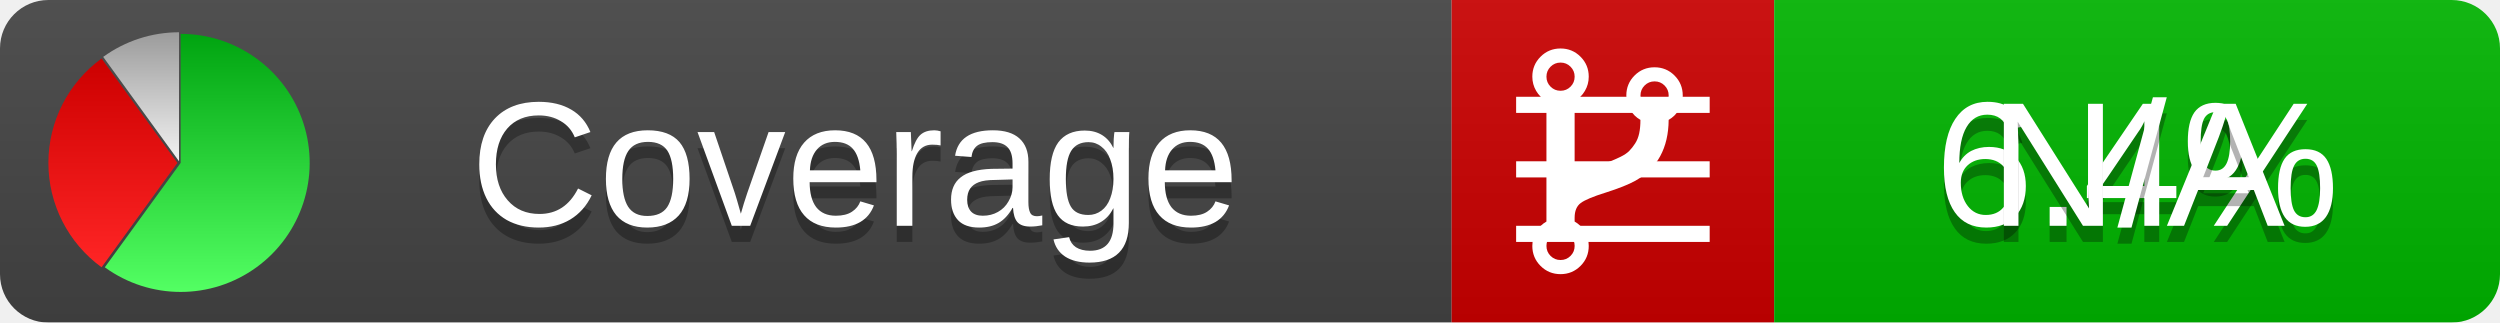
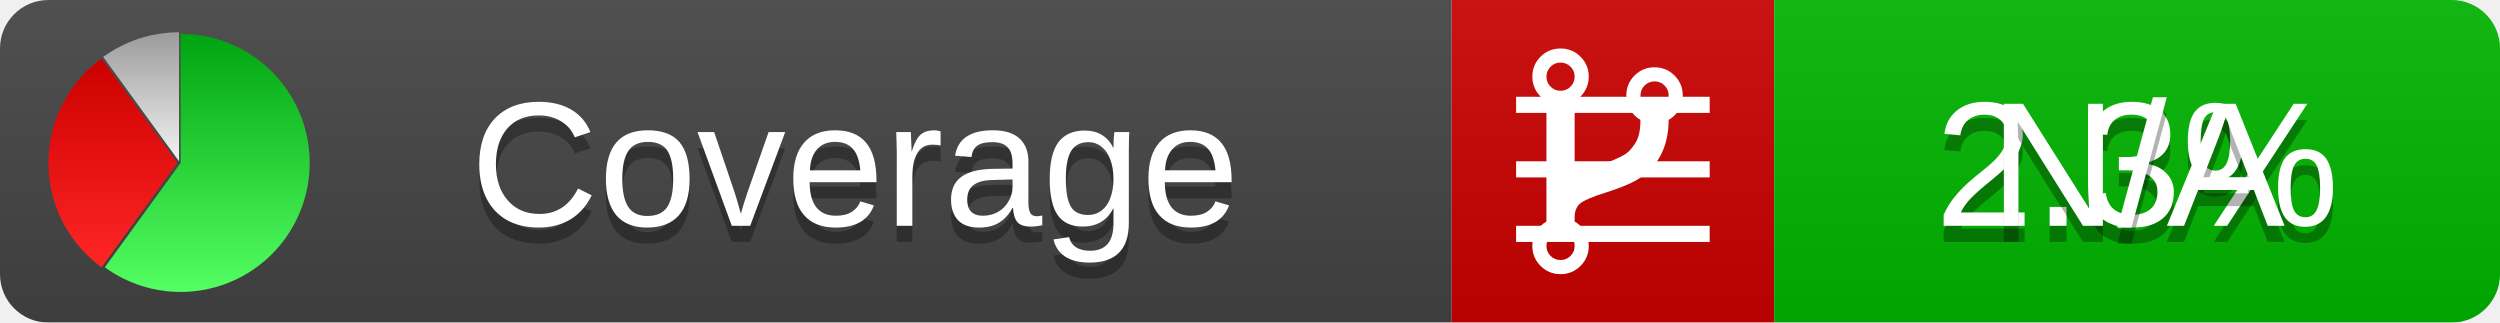
<svg xmlns="http://www.w3.org/2000/svg" xmlns:xlink="http://www.w3.org/1999/xlink" width="155" height="20">
  <style type="text/css">
          
            @keyframes fadeout {
              0 % { visibility: visible; opacity: 1; }
              40% { visibility: visible; opacity: 1; }
              50% { visibility: hidden; opacity: 0; }
              90% { visibility: hidden; opacity: 0; }
              100% { visibility: visible; opacity: 1; }
            }
            @keyframes fadein {
              0% { visibility: hidden; opacity: 0; }
              40% { visibility: hidden; opacity: 0; }
              50% { visibility: visible; opacity: 1; }
              90% { visibility: visible; opacity: 1; }
              100% { visibility: hidden; opacity: 0; }
            }
            .linecoverage {
                animation-duration: 10s;
                animation-name: fadeout;
                animation-iteration-count: infinite;
            }
            .branchcoverage {
                animation-duration: 10s;
                animation-name: fadein;
                animation-iteration-count: infinite;
            }
          
    </style>
  <defs>
    <linearGradient id="gradient" x2="0" y2="100%">
      <stop offset="0" stop-color="#bbb" stop-opacity=".1" />
      <stop offset="1" stop-opacity=".1" />
    </linearGradient>
    <linearGradient id="green" x2="0" y2="100%">
      <stop offset="0" stop-color="#00A410" />
      <stop offset="1" stop-color="#53FF63" />
    </linearGradient>
    <linearGradient id="red" x2="0" y2="100%">
      <stop offset="0" stop-color="#C00" />
      <stop offset="1" stop-color="#FF2525" />
    </linearGradient>
    <linearGradient id="gray" x2="0" y2="100%">
      <stop offset="0" stop-color="#9B9B9B" />
      <stop offset="1" stop-color="#F3F3F3" />
    </linearGradient>
    <mask id="mask">
      <rect width="155" height="20" rx="3" fill="#fff" />
    </mask>
    <g id="icon">
      <path style="fill:url(#green);" d="M205,202.5 l0,-200 a200,200 0 1,1 -117.558,361.803 z" />
      <path style="fill:url(#red);" d="M200,202.5 l-117.558,161.803 a200,200 0 0,1 0,-323.607 z" />
      <path style="fill:url(#gray);" d="M202.5,200 l-117.558,-161.803 a200,200 0 0,1 117.558,-38.196 z" />
    </g>
  </defs>
  <g mask="url(#mask)">
    <rect x="0" y="0" width="90" height="20" fill="#444" />
    <rect x="90" y="0" width="20" height="20" fill="#c00" />
    <rect x="110" y="0" width="45" height="20" fill="#00B600" />
    <rect x="0" y="0" width="155" height="20" fill="url(#gradient)" />
  </g>
  <g>
    <path class="linecoverage" stroke="#fff" d="M94 6.5 h12 M94 10.5 h12 M94 14.5 h12" />
    <path class="branchcoverage" fill="#fff" d="m 97.628,15.247 q 0,-0.364 -0.255,-0.619 -0.255,-0.255 -0.619,-0.255 -0.364,0 -0.619,0.255 -0.255,0.255 -0.255,0.619 0,0.364 0.255,0.619 0.255,0.255 0.619,0.255 0.364,0 0.619,-0.255 0.255,-0.255 0.255,-0.619 z m 0,-10.493 q 0,-0.364 -0.255,-0.619 -0.255,-0.255 -0.619,-0.255 -0.364,0 -0.619,0.255 -0.255,0.255 -0.255,0.619 0,0.364 0.255,0.619 0.255,0.255 0.619,0.255 0.364,0 0.619,-0.255 0.255,-0.255 0.255,-0.619 z m 5.83,1.166 q 0,-0.364 -0.255,-0.619 -0.255,-0.255 -0.619,-0.255 -0.364,0 -0.619,0.255 -0.255,0.255 -0.255,0.619 0,0.364 0.255,0.619 0.255,0.255 0.619,0.255 0.364,0 0.619,-0.255 0.255,-0.255 0.255,-0.619 z m 0.874,0 q 0,0.474 -0.237,0.879 -0.237,0.405 -0.638,0.633 -0.018,2.614 -2.059,3.771 -0.619,0.346 -1.849,0.738 -1.166,0.364 -1.544,0.647 -0.378,0.282 -0.378,0.911 l 0,0.237 q 0.401,0.228 0.638,0.633 0.237,0.405 0.237,0.879 0,0.729 -0.51,1.239 -0.51,0.51 -1.239,0.51 -0.729,0 -1.239,-0.51 -0.51,-0.51 -0.51,-1.239 0,-0.474 0.237,-0.879 0.237,-0.405 0.638,-0.633 l 0,-7.469 q -0.401,-0.228 -0.638,-0.633 -0.237,-0.405 -0.237,-0.879 0,-0.729 0.51,-1.239 0.51,-0.51 1.239,-0.51 0.729,0 1.239,0.51 0.51,0.51 0.51,1.239 0,0.474 -0.237,0.879 -0.237,0.405 -0.638,0.633 l 0,4.527 q 0.492,-0.237 1.403,-0.519 0.501,-0.155 0.797,-0.269 0.296,-0.114 0.642,-0.282 0.346,-0.169 0.537,-0.36 0.191,-0.191 0.369,-0.465 0.178,-0.273 0.255,-0.633 0.077,-0.36 0.077,-0.833 -0.401,-0.228 -0.638,-0.633 -0.237,-0.405 -0.237,-0.879 0,-0.729 0.51,-1.239 0.51,-0.51 1.239,-0.51 0.729,0 1.239,0.51 0.51,0.51 0.51,1.239 z" />
  </g>
  <g fill="#fff" text-anchor="middle" font-family="Verdana,Arial,Geneva,sans-serif" font-size="11">
    <a xlink:href="https://github.com/danielpalme/ReportGenerator" target="_top">
      <use xlink:href="#icon" transform="translate(3,2) scale(.04)" />
    </a>
    <text x="53" y="15" fill="#010101" fill-opacity=".3">Coverage</text>
    <text x="53" y="14" fill="#fff">Coverage</text>
-     <text class="linecoverage" x="132.5" y="15" fill="#010101" fill-opacity=".3">6.4%</text>
-     <text class="linecoverage" x="132.5" y="14">6.4%</text>
+     <text class="linecoverage" x="132.5" y="15" fill="#010101" fill-opacity=".3">2.3%</text>
+     <text class="linecoverage" x="132.5" y="14">2.3%</text>
    <text class="branchcoverage" x="132.5" y="15" fill="#010101" fill-opacity=".3">N/A</text>
    <text class="branchcoverage" x="132.5" y="14">N/A</text>
  </g>
  <g>
    <rect class="linecoverage" x="90" y="0" width="65" height="20" fill-opacity="0" />
    <rect class="branchcoverage" x="90" y="0" width="65" height="20" fill-opacity="0" />
  </g>
</svg>
